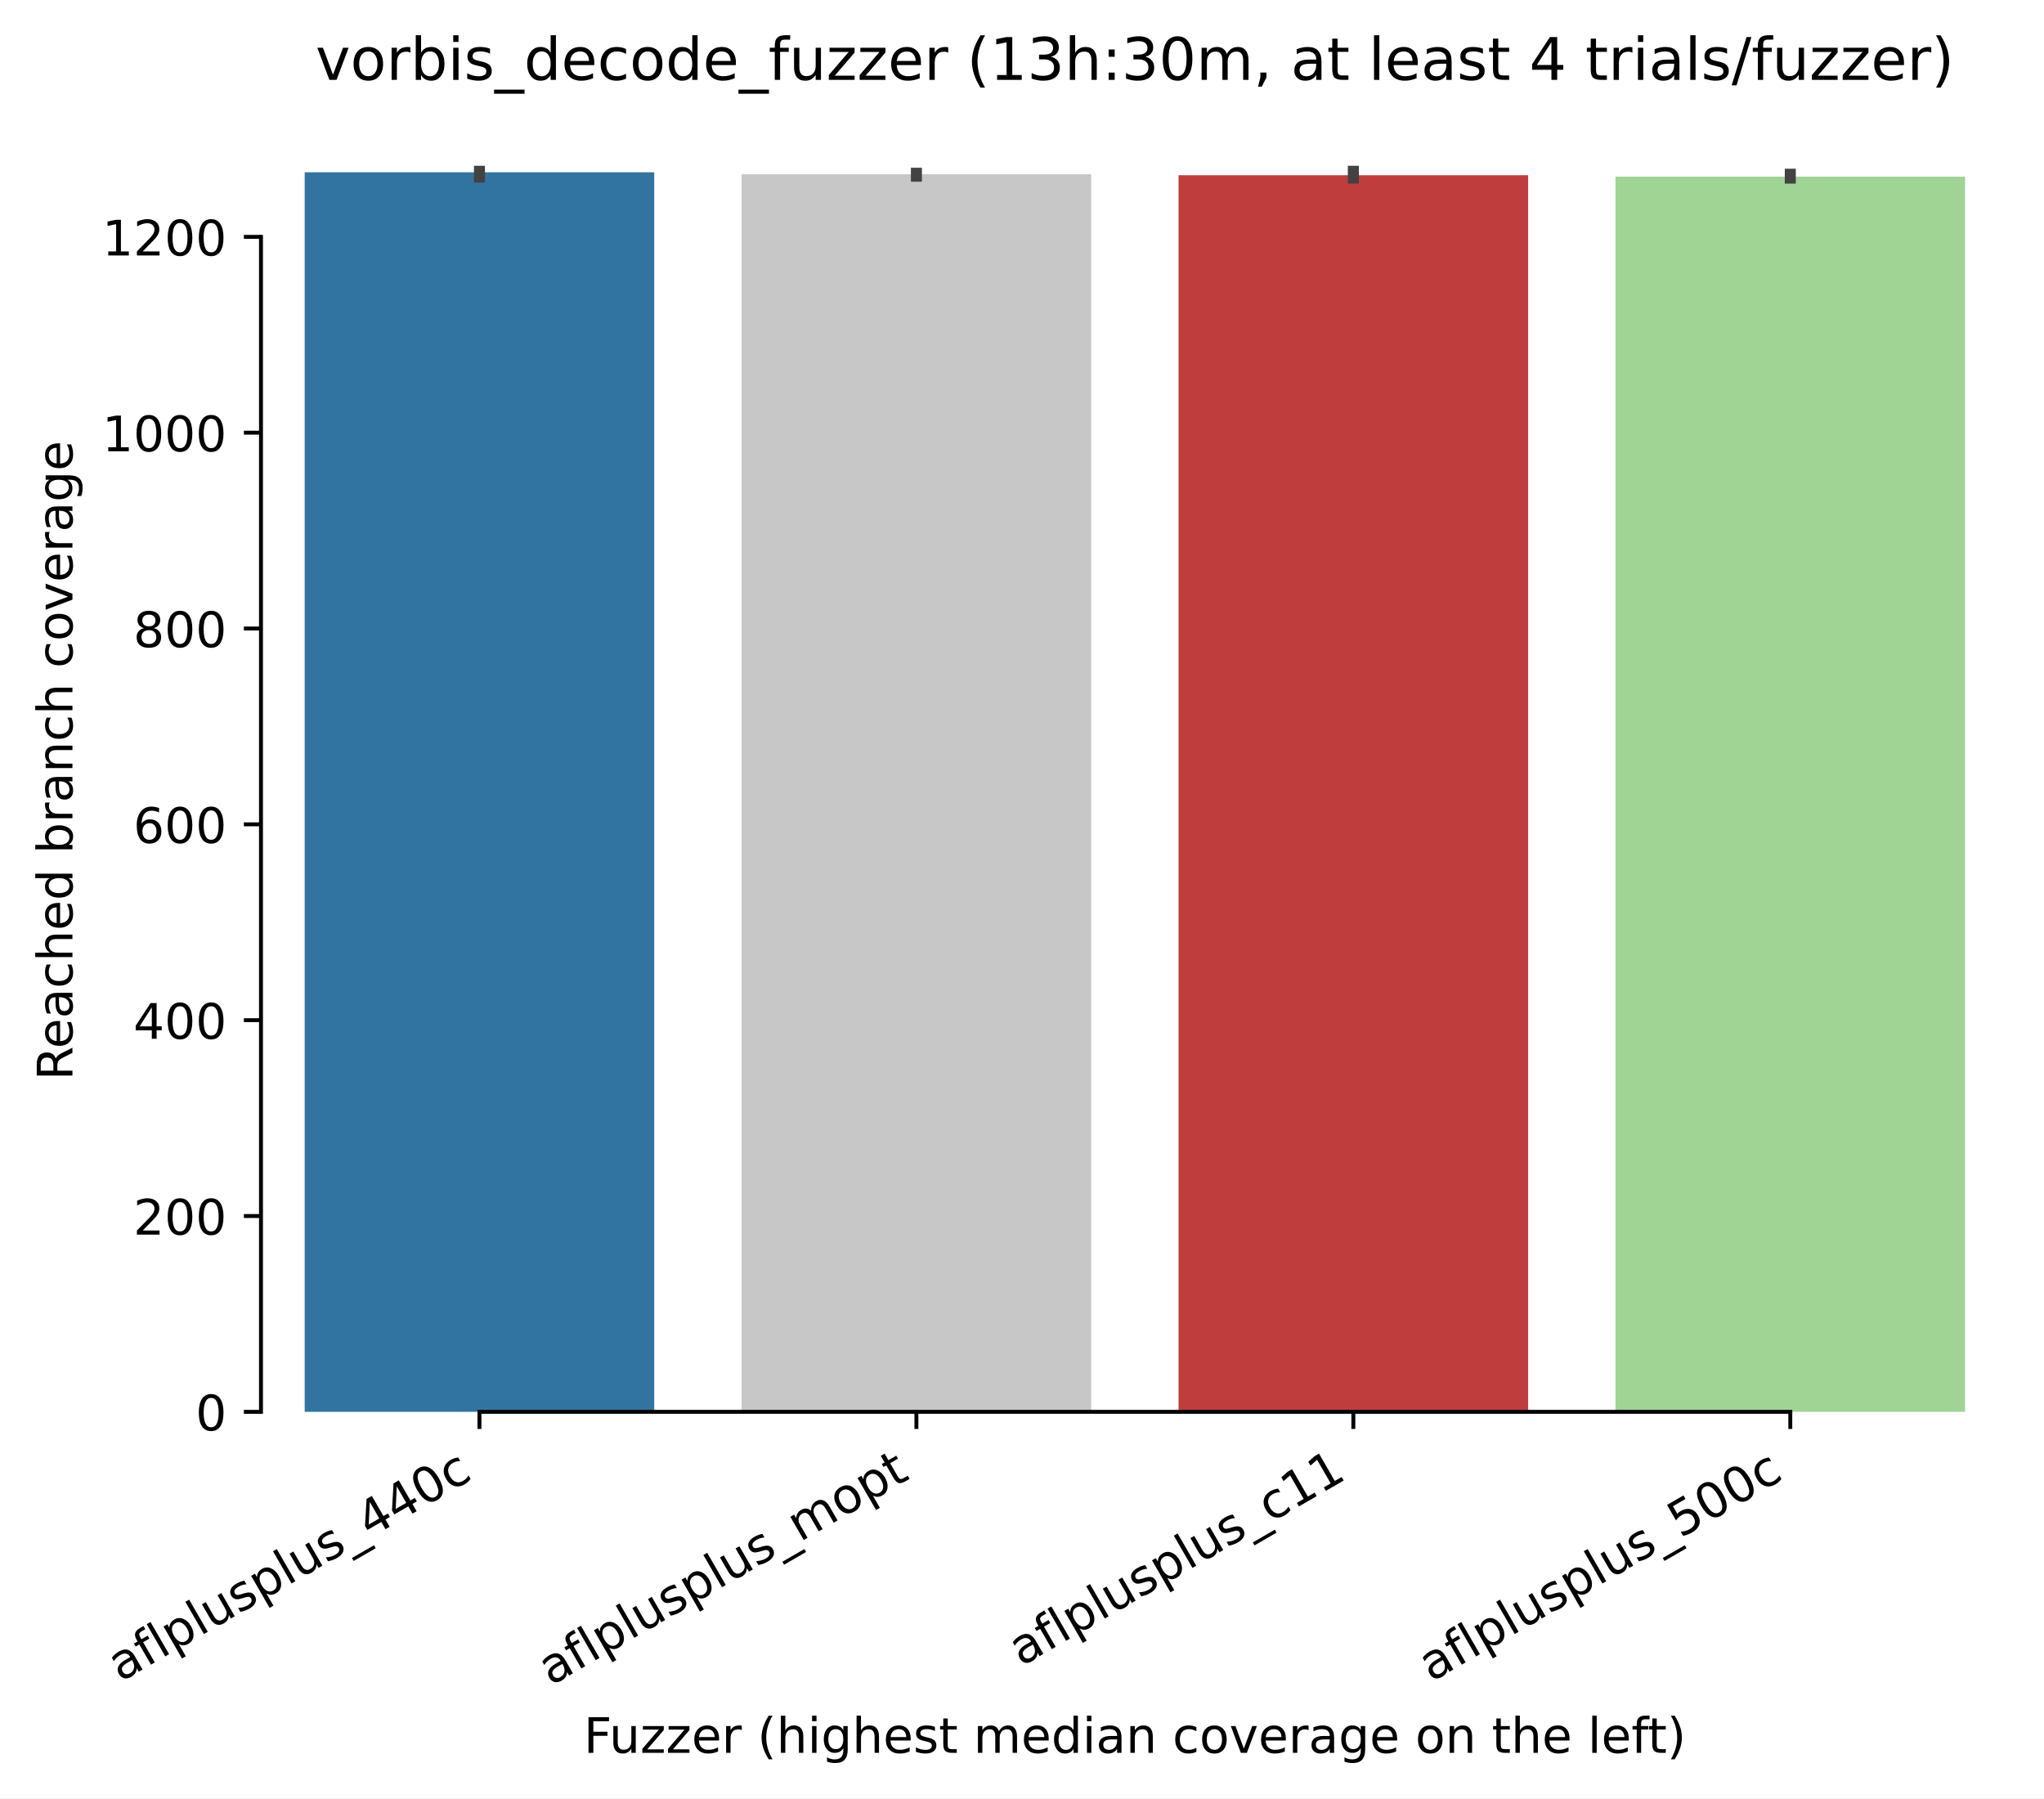
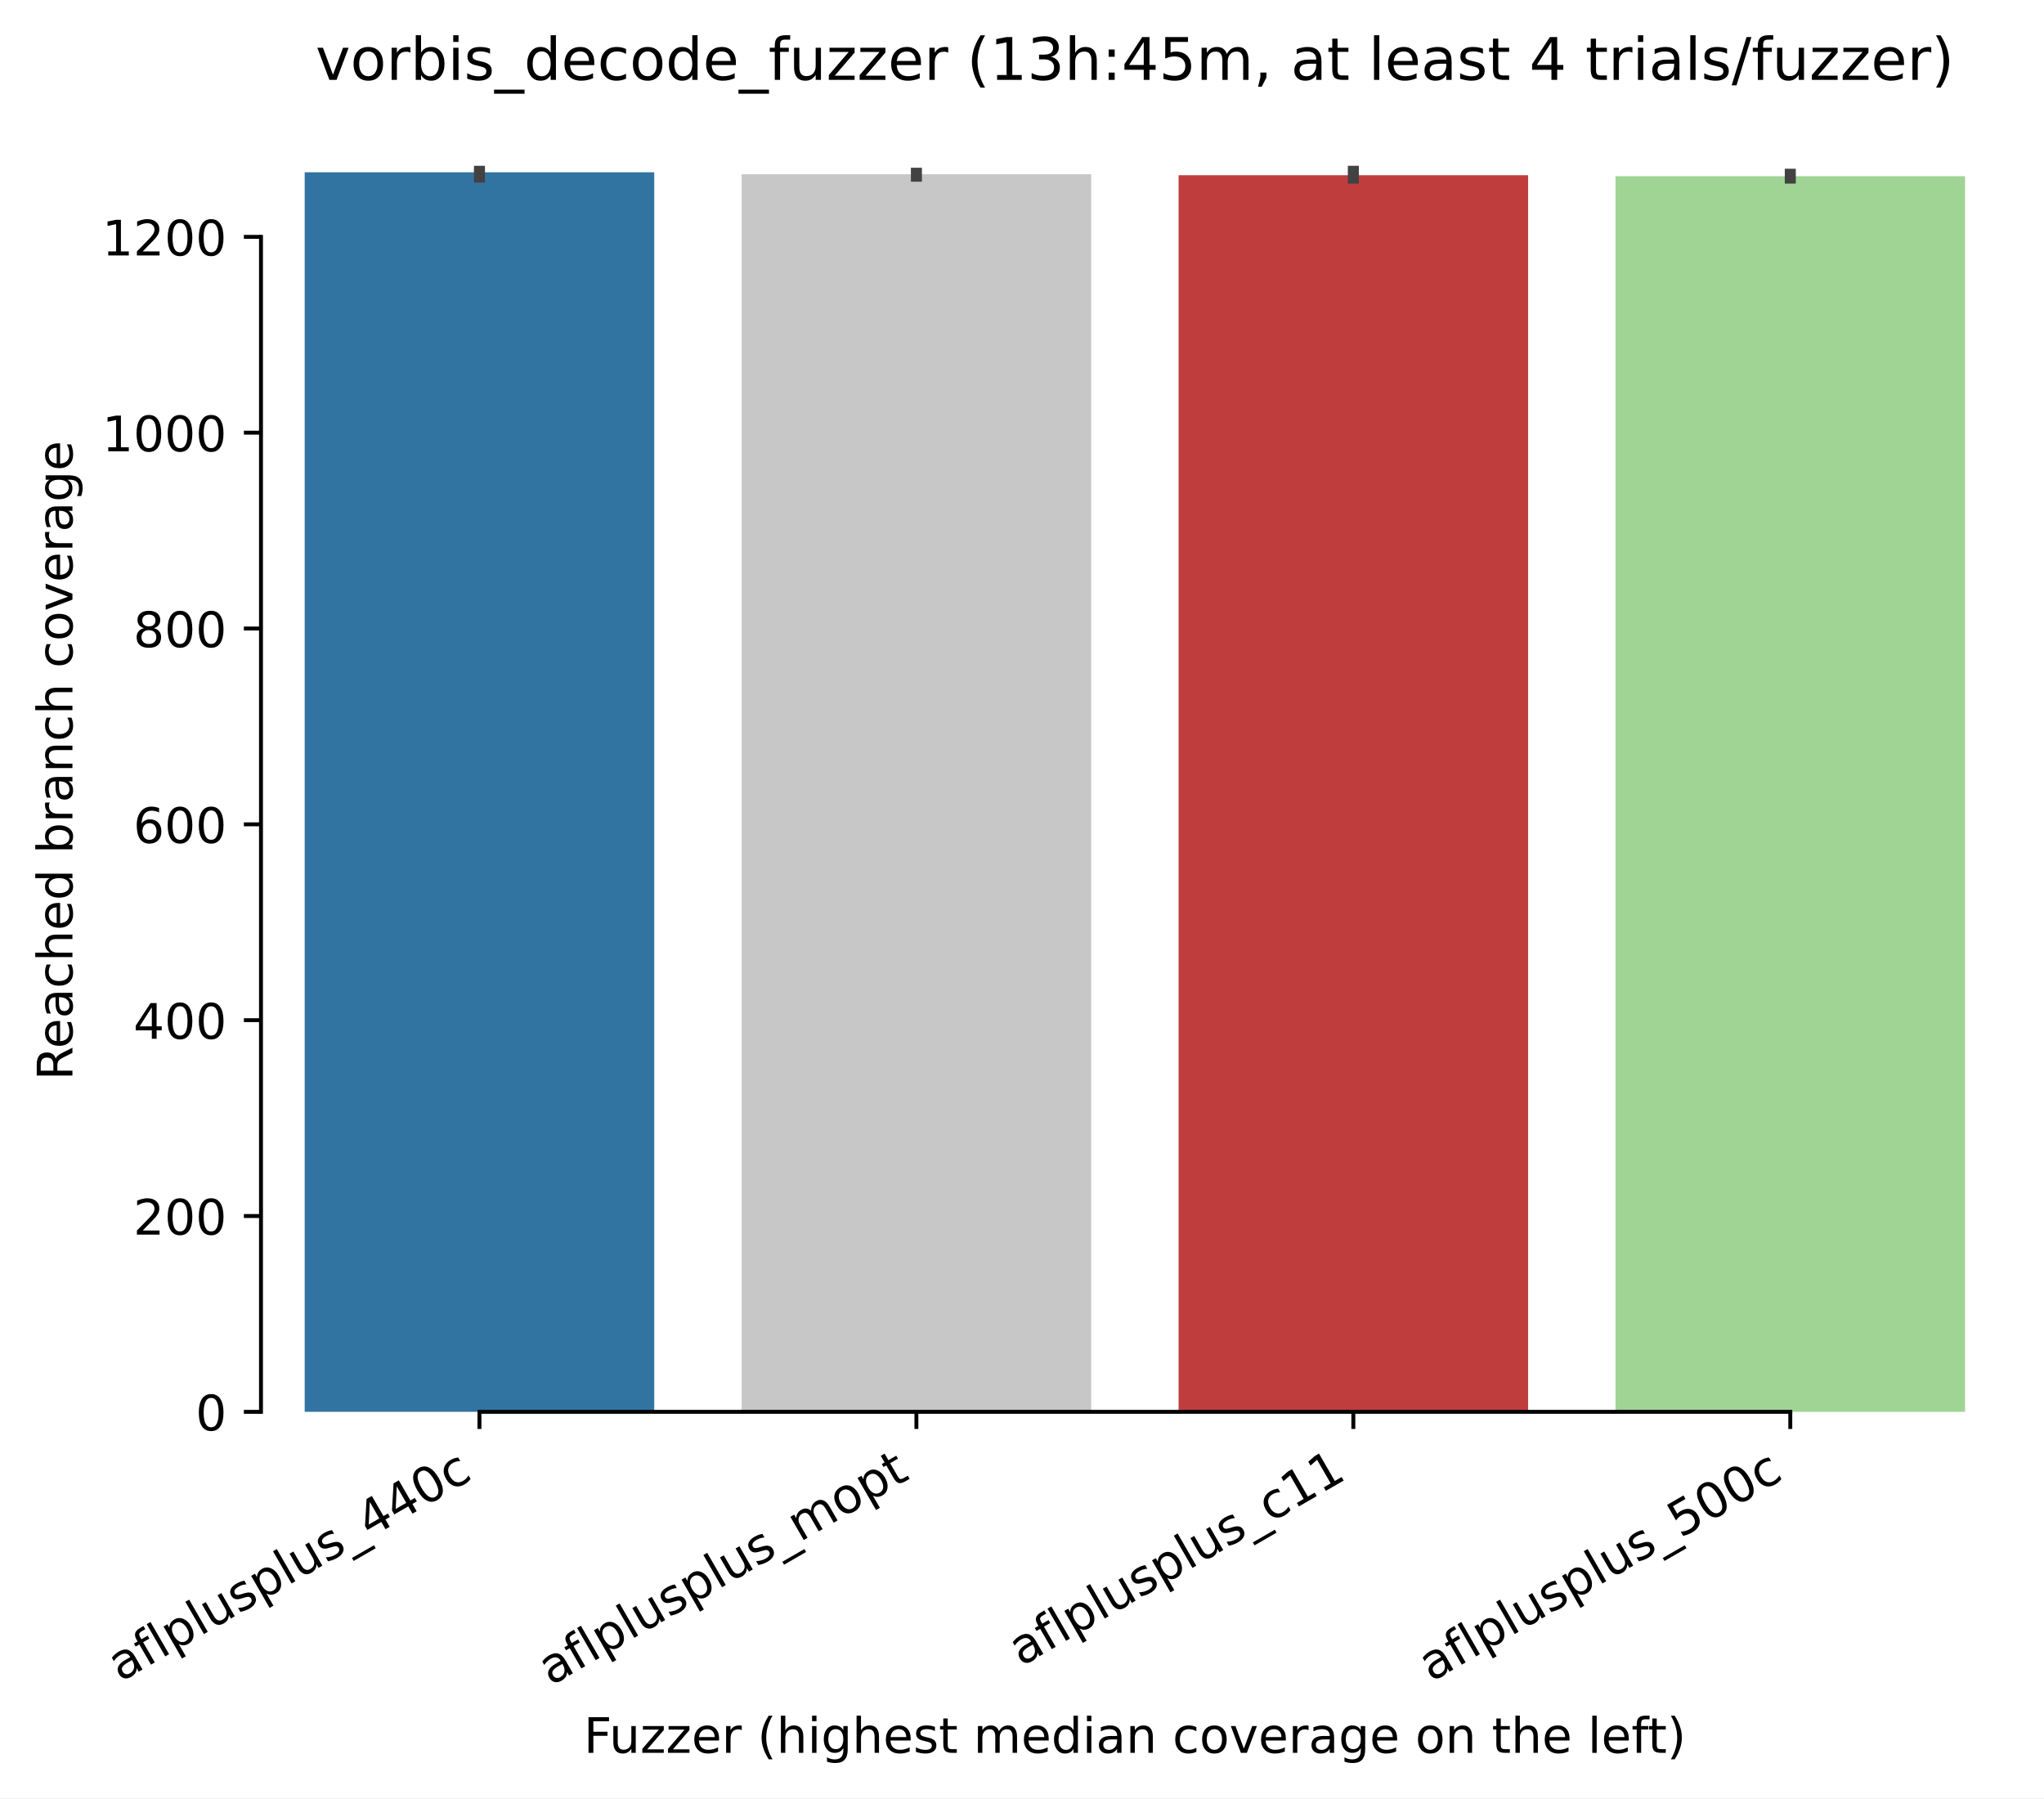
<svg xmlns="http://www.w3.org/2000/svg" xmlns:xlink="http://www.w3.org/1999/xlink" width="417.648pt" height="367.381pt" viewBox="0 0 417.648 367.381" version="1.1">
  <defs>
    <style type="text/css">*{stroke-linejoin: round; stroke-linecap: butt}</style>
  </defs>
  <g id="figure_1">
    <g id="patch_1">
      <path d="M 0 367.381  L 417.648 367.381  L 417.648 0  L 0 0  z " style="fill: #ffffff" />
    </g>
    <g id="axes_1">
      <g id="patch_2">
        <path d="M 53.328 288.43  L 410.448 288.43  L 410.448 22.318  L 53.328 22.318  z " style="fill: #ffffff" />
      </g>
      <g id="patch_3">
-         <path d="M 62.256 288.43  L 133.68 288.43  L 133.68 35.19  L 62.256 35.19  z " clip-path="url(#pba5857329c)" style="fill: #3274a1" />
+         <path d="M 62.256 288.43  L 133.68 288.43  L 133.68 35.19  L 62.256 35.19  z " clip-path="url(#pd27ff3e5e1)" style="fill: #3274a1" />
      </g>
      <g id="patch_4">
-         <path d="M 151.536 288.43  L 222.96 288.43  L 222.96 35.59  L 151.536 35.59  z " clip-path="url(#pba5857329c)" style="fill: #c7c7c7" />
+         <path d="M 151.536 288.43  L 222.96 288.43  L 222.96 35.59  L 151.536 35.59  z " clip-path="url(#pd27ff3e5e1)" style="fill: #c7c7c7" />
      </g>
      <g id="patch_5">
-         <path d="M 240.816 288.43  L 312.24 288.43  L 312.24 35.79  L 240.816 35.79  z " clip-path="url(#pba5857329c)" style="fill: #c03d3e" />
+         <path d="M 240.816 288.43  L 312.24 288.43  L 312.24 35.79  L 240.816 35.79  z " clip-path="url(#pd27ff3e5e1)" style="fill: #c03d3e" />
      </g>
      <g id="patch_6">
-         <path d="M 330.096 288.43  L 401.52 288.43  L 401.52 36.09  L 330.096 36.09  z " clip-path="url(#pba5857329c)" style="fill: #9fd495" />
+         <path d="M 330.096 288.43  L 401.52 288.43  L 401.52 35.99  L 330.096 35.99  z " clip-path="url(#pd27ff3e5e1)" style="fill: #9fd495" />
      </g>
      <g id="matplotlib.axis_1">
        <g id="xtick_1">
          <g id="line2d_1">
            <defs>
-               <path id="m713b86a3f4" d="M 0 0  L 0 3.5  " style="stroke: #000000; stroke-width: 0.8" />
+               <path id="m831bc573e5" d="M 0 0  L 0 3.5  " style="stroke: #000000; stroke-width: 0.8" />
            </defs>
            <g>
-               <use xlink:href="#m713b86a3f4" x="97.968" y="288.43" style="stroke: #000000; stroke-width: 0.8" />
+               <use xlink:href="#m831bc573e5" x="97.968" y="288.43" style="stroke: #000000; stroke-width: 0.8" />
            </g>
          </g>
          <g id="text_1">
            <g transform="translate(24.59788 343.6903) rotate(-30) scale(0.1 -0.1)">
              <defs>
                <path id="DejaVuSans-61" d="M 2194 1759  Q 1497 1759 1228 1600  Q 959 1441 959 1056  Q 959 750 1161 570  Q 1363 391 1709 391  Q 2188 391 2477 730  Q 2766 1069 2766 1631  L 2766 1759  L 2194 1759  z M 3341 1997  L 3341 0  L 2766 0  L 2766 531  Q 2569 213 2275 61  Q 1981 -91 1556 -91  Q 1019 -91 701 211  Q 384 513 384 1019  Q 384 1609 779 1909  Q 1175 2209 1959 2209  L 2766 2209  L 2766 2266  Q 2766 2663 2505 2880  Q 2244 3097 1772 3097  Q 1472 3097 1187 3025  Q 903 2953 641 2809  L 641 3341  Q 956 3463 1253 3523  Q 1550 3584 1831 3584  Q 2591 3584 2966 3190  Q 3341 2797 3341 1997  z " transform="scale(0.015625)" />
                <path id="DejaVuSans-66" d="M 2375 4863  L 2375 4384  L 1825 4384  Q 1516 4384 1395 4259  Q 1275 4134 1275 3809  L 1275 3500  L 2222 3500  L 2222 3053  L 1275 3053  L 1275 0  L 697 0  L 697 3053  L 147 3053  L 147 3500  L 697 3500  L 697 3744  Q 697 4328 969 4595  Q 1241 4863 1831 4863  L 2375 4863  z " transform="scale(0.015625)" />
                <path id="DejaVuSans-6c" d="M 603 4863  L 1178 4863  L 1178 0  L 603 0  L 603 4863  z " transform="scale(0.015625)" />
                <path id="DejaVuSans-70" d="M 1159 525  L 1159 -1331  L 581 -1331  L 581 3500  L 1159 3500  L 1159 2969  Q 1341 3281 1617 3432  Q 1894 3584 2278 3584  Q 2916 3584 3314 3078  Q 3713 2572 3713 1747  Q 3713 922 3314 415  Q 2916 -91 2278 -91  Q 1894 -91 1617 61  Q 1341 213 1159 525  z M 3116 1747  Q 3116 2381 2855 2742  Q 2594 3103 2138 3103  Q 1681 3103 1420 2742  Q 1159 2381 1159 1747  Q 1159 1113 1420 752  Q 1681 391 2138 391  Q 2594 391 2855 752  Q 3116 1113 3116 1747  z " transform="scale(0.015625)" />
                <path id="DejaVuSans-75" d="M 544 1381  L 544 3500  L 1119 3500  L 1119 1403  Q 1119 906 1312 657  Q 1506 409 1894 409  Q 2359 409 2629 706  Q 2900 1003 2900 1516  L 2900 3500  L 3475 3500  L 3475 0  L 2900 0  L 2900 538  Q 2691 219 2414 64  Q 2138 -91 1772 -91  Q 1169 -91 856 284  Q 544 659 544 1381  z M 1991 3584  L 1991 3584  z " transform="scale(0.015625)" />
                <path id="DejaVuSans-73" d="M 2834 3397  L 2834 2853  Q 2591 2978 2328 3040  Q 2066 3103 1784 3103  Q 1356 3103 1142 2972  Q 928 2841 928 2578  Q 928 2378 1081 2264  Q 1234 2150 1697 2047  L 1894 2003  Q 2506 1872 2764 1633  Q 3022 1394 3022 966  Q 3022 478 2636 193  Q 2250 -91 1575 -91  Q 1294 -91 989 -36  Q 684 19 347 128  L 347 722  Q 666 556 975 473  Q 1284 391 1588 391  Q 1994 391 2212 530  Q 2431 669 2431 922  Q 2431 1156 2273 1281  Q 2116 1406 1581 1522  L 1381 1569  Q 847 1681 609 1914  Q 372 2147 372 2553  Q 372 3047 722 3315  Q 1072 3584 1716 3584  Q 2034 3584 2315 3537  Q 2597 3491 2834 3397  z " transform="scale(0.015625)" />
                <path id="DejaVuSans-5f" d="M 3263 -1063  L 3263 -1509  L -63 -1509  L -63 -1063  L 3263 -1063  z " transform="scale(0.015625)" />
                <path id="DejaVuSans-34" d="M 2419 4116  L 825 1625  L 2419 1625  L 2419 4116  z M 2253 4666  L 3047 4666  L 3047 1625  L 3713 1625  L 3713 1100  L 3047 1100  L 3047 0  L 2419 0  L 2419 1100  L 313 1100  L 313 1709  L 2253 4666  z " transform="scale(0.015625)" />
                <path id="DejaVuSans-30" d="M 2034 4250  Q 1547 4250 1301 3770  Q 1056 3291 1056 2328  Q 1056 1369 1301 889  Q 1547 409 2034 409  Q 2525 409 2770 889  Q 3016 1369 3016 2328  Q 3016 3291 2770 3770  Q 2525 4250 2034 4250  z M 2034 4750  Q 2819 4750 3233 4129  Q 3647 3509 3647 2328  Q 3647 1150 3233 529  Q 2819 -91 2034 -91  Q 1250 -91 836 529  Q 422 1150 422 2328  Q 422 3509 836 4129  Q 1250 4750 2034 4750  z " transform="scale(0.015625)" />
                <path id="DejaVuSans-63" d="M 3122 3366  L 3122 2828  Q 2878 2963 2633 3030  Q 2388 3097 2138 3097  Q 1578 3097 1268 2742  Q 959 2388 959 1747  Q 959 1106 1268 751  Q 1578 397 2138 397  Q 2388 397 2633 464  Q 2878 531 3122 666  L 3122 134  Q 2881 22 2623 -34  Q 2366 -91 2075 -91  Q 1284 -91 818 406  Q 353 903 353 1747  Q 353 2603 823 3093  Q 1294 3584 2113 3584  Q 2378 3584 2631 3529  Q 2884 3475 3122 3366  z " transform="scale(0.015625)" />
              </defs>
              <use xlink:href="#DejaVuSans-61" />
              <use xlink:href="#DejaVuSans-66" transform="translate(61.2793 0)" />
              <use xlink:href="#DejaVuSans-6c" transform="translate(96.48438 0)" />
              <use xlink:href="#DejaVuSans-70" transform="translate(124.2676 0)" />
              <use xlink:href="#DejaVuSans-6c" transform="translate(187.7441 0)" />
              <use xlink:href="#DejaVuSans-75" transform="translate(215.5273 0)" />
              <use xlink:href="#DejaVuSans-73" transform="translate(278.9062 0)" />
              <use xlink:href="#DejaVuSans-70" transform="translate(331.0059 0)" />
              <use xlink:href="#DejaVuSans-6c" transform="translate(394.4824 0)" />
              <use xlink:href="#DejaVuSans-75" transform="translate(422.2656 0)" />
              <use xlink:href="#DejaVuSans-73" transform="translate(485.6445 0)" />
              <use xlink:href="#DejaVuSans-5f" transform="translate(537.7441 0)" />
              <use xlink:href="#DejaVuSans-34" transform="translate(587.7441 0)" />
              <use xlink:href="#DejaVuSans-34" transform="translate(651.3672 0)" />
              <use xlink:href="#DejaVuSans-30" transform="translate(714.9902 0)" />
              <use xlink:href="#DejaVuSans-63" transform="translate(778.6133 0)" />
            </g>
          </g>
        </g>
        <g id="xtick_2">
          <g id="line2d_2">
            <g>
-               <use xlink:href="#m713b86a3f4" x="187.248" y="288.43" style="stroke: #000000; stroke-width: 0.8" />
+               <use xlink:href="#m831bc573e5" x="187.248" y="288.43" style="stroke: #000000; stroke-width: 0.8" />
            </g>
          </g>
          <g id="text_2">
            <g transform="translate(112.5423 344.4613) rotate(-30) scale(0.1 -0.1)">
              <defs>
                <path id="DejaVuSans-6d" d="M 3328 2828  Q 3544 3216 3844 3400  Q 4144 3584 4550 3584  Q 5097 3584 5394 3201  Q 5691 2819 5691 2113  L 5691 0  L 5113 0  L 5113 2094  Q 5113 2597 4934 2840  Q 4756 3084 4391 3084  Q 3944 3084 3684 2787  Q 3425 2491 3425 1978  L 3425 0  L 2847 0  L 2847 2094  Q 2847 2600 2669 2842  Q 2491 3084 2119 3084  Q 1678 3084 1418 2786  Q 1159 2488 1159 1978  L 1159 0  L 581 0  L 581 3500  L 1159 3500  L 1159 2956  Q 1356 3278 1631 3431  Q 1906 3584 2284 3584  Q 2666 3584 2933 3390  Q 3200 3197 3328 2828  z " transform="scale(0.015625)" />
                <path id="DejaVuSans-6f" d="M 1959 3097  Q 1497 3097 1228 2736  Q 959 2375 959 1747  Q 959 1119 1226 758  Q 1494 397 1959 397  Q 2419 397 2687 759  Q 2956 1122 2956 1747  Q 2956 2369 2687 2733  Q 2419 3097 1959 3097  z M 1959 3584  Q 2709 3584 3137 3096  Q 3566 2609 3566 1747  Q 3566 888 3137 398  Q 2709 -91 1959 -91  Q 1206 -91 779 398  Q 353 888 353 1747  Q 353 2609 779 3096  Q 1206 3584 1959 3584  z " transform="scale(0.015625)" />
                <path id="DejaVuSans-74" d="M 1172 4494  L 1172 3500  L 2356 3500  L 2356 3053  L 1172 3053  L 1172 1153  Q 1172 725 1289 603  Q 1406 481 1766 481  L 2356 481  L 2356 0  L 1766 0  Q 1100 0 847 248  Q 594 497 594 1153  L 594 3053  L 172 3053  L 172 3500  L 594 3500  L 594 4494  L 1172 4494  z " transform="scale(0.015625)" />
              </defs>
              <use xlink:href="#DejaVuSans-61" />
              <use xlink:href="#DejaVuSans-66" transform="translate(61.2793 0)" />
              <use xlink:href="#DejaVuSans-6c" transform="translate(96.48438 0)" />
              <use xlink:href="#DejaVuSans-70" transform="translate(124.2676 0)" />
              <use xlink:href="#DejaVuSans-6c" transform="translate(187.7441 0)" />
              <use xlink:href="#DejaVuSans-75" transform="translate(215.5273 0)" />
              <use xlink:href="#DejaVuSans-73" transform="translate(278.9062 0)" />
              <use xlink:href="#DejaVuSans-70" transform="translate(331.0059 0)" />
              <use xlink:href="#DejaVuSans-6c" transform="translate(394.4824 0)" />
              <use xlink:href="#DejaVuSans-75" transform="translate(422.2656 0)" />
              <use xlink:href="#DejaVuSans-73" transform="translate(485.6445 0)" />
              <use xlink:href="#DejaVuSans-5f" transform="translate(537.7441 0)" />
              <use xlink:href="#DejaVuSans-6d" transform="translate(587.7441 0)" />
              <use xlink:href="#DejaVuSans-6f" transform="translate(685.1562 0)" />
              <use xlink:href="#DejaVuSans-70" transform="translate(746.3379 0)" />
              <use xlink:href="#DejaVuSans-74" transform="translate(809.8145 0)" />
            </g>
          </g>
        </g>
        <g id="xtick_3">
          <g id="line2d_3">
            <g>
-               <use xlink:href="#m713b86a3f4" x="276.528" y="288.43" style="stroke: #000000; stroke-width: 0.8" />
+               <use xlink:href="#m831bc573e5" x="276.528" y="288.43" style="stroke: #000000; stroke-width: 0.8" />
            </g>
          </g>
          <g id="text_3">
            <g transform="translate(208.668 340.509) rotate(-30) scale(0.1 -0.1)">
              <defs>
                <path id="DejaVuSans-31" d="M 794 531  L 1825 531  L 1825 4091  L 703 3866  L 703 4441  L 1819 4666  L 2450 4666  L 2450 531  L 3481 531  L 3481 0  L 794 0  L 794 531  z " transform="scale(0.015625)" />
              </defs>
              <use xlink:href="#DejaVuSans-61" />
              <use xlink:href="#DejaVuSans-66" transform="translate(61.2793 0)" />
              <use xlink:href="#DejaVuSans-6c" transform="translate(96.48438 0)" />
              <use xlink:href="#DejaVuSans-70" transform="translate(124.2676 0)" />
              <use xlink:href="#DejaVuSans-6c" transform="translate(187.7441 0)" />
              <use xlink:href="#DejaVuSans-75" transform="translate(215.5273 0)" />
              <use xlink:href="#DejaVuSans-73" transform="translate(278.9062 0)" />
              <use xlink:href="#DejaVuSans-70" transform="translate(331.0059 0)" />
              <use xlink:href="#DejaVuSans-6c" transform="translate(394.4824 0)" />
              <use xlink:href="#DejaVuSans-75" transform="translate(422.2656 0)" />
              <use xlink:href="#DejaVuSans-73" transform="translate(485.6445 0)" />
              <use xlink:href="#DejaVuSans-5f" transform="translate(537.7441 0)" />
              <use xlink:href="#DejaVuSans-63" transform="translate(587.7441 0)" />
              <use xlink:href="#DejaVuSans-31" transform="translate(642.7246 0)" />
              <use xlink:href="#DejaVuSans-31" transform="translate(706.3477 0)" />
            </g>
          </g>
        </g>
        <g id="xtick_4">
          <g id="line2d_4">
            <g>
-               <use xlink:href="#m713b86a3f4" x="365.808" y="288.43" style="stroke: #000000; stroke-width: 0.8" />
+               <use xlink:href="#m831bc573e5" x="365.808" y="288.43" style="stroke: #000000; stroke-width: 0.8" />
            </g>
          </g>
          <g id="text_4">
            <g transform="translate(292.4379 343.6903) rotate(-30) scale(0.1 -0.1)">
              <defs>
                <path id="DejaVuSans-35" d="M 691 4666  L 3169 4666  L 3169 4134  L 1269 4134  L 1269 2991  Q 1406 3038 1543 3061  Q 1681 3084 1819 3084  Q 2600 3084 3056 2656  Q 3513 2228 3513 1497  Q 3513 744 3044 326  Q 2575 -91 1722 -91  Q 1428 -91 1123 -41  Q 819 9 494 109  L 494 744  Q 775 591 1075 516  Q 1375 441 1709 441  Q 2250 441 2565 725  Q 2881 1009 2881 1497  Q 2881 1984 2565 2268  Q 2250 2553 1709 2553  Q 1456 2553 1204 2497  Q 953 2441 691 2322  L 691 4666  z " transform="scale(0.015625)" />
              </defs>
              <use xlink:href="#DejaVuSans-61" />
              <use xlink:href="#DejaVuSans-66" transform="translate(61.2793 0)" />
              <use xlink:href="#DejaVuSans-6c" transform="translate(96.48438 0)" />
              <use xlink:href="#DejaVuSans-70" transform="translate(124.2676 0)" />
              <use xlink:href="#DejaVuSans-6c" transform="translate(187.7441 0)" />
              <use xlink:href="#DejaVuSans-75" transform="translate(215.5273 0)" />
              <use xlink:href="#DejaVuSans-73" transform="translate(278.9062 0)" />
              <use xlink:href="#DejaVuSans-70" transform="translate(331.0059 0)" />
              <use xlink:href="#DejaVuSans-6c" transform="translate(394.4824 0)" />
              <use xlink:href="#DejaVuSans-75" transform="translate(422.2656 0)" />
              <use xlink:href="#DejaVuSans-73" transform="translate(485.6445 0)" />
              <use xlink:href="#DejaVuSans-5f" transform="translate(537.7441 0)" />
              <use xlink:href="#DejaVuSans-35" transform="translate(587.7441 0)" />
              <use xlink:href="#DejaVuSans-30" transform="translate(651.3672 0)" />
              <use xlink:href="#DejaVuSans-30" transform="translate(714.9902 0)" />
              <use xlink:href="#DejaVuSans-63" transform="translate(778.6133 0)" />
            </g>
          </g>
        </g>
        <g id="text_5">
          <g transform="translate(119.2702 358.1017) scale(0.1 -0.1)">
            <defs>
              <path id="DejaVuSans-46" d="M 628 4666  L 3309 4666  L 3309 4134  L 1259 4134  L 1259 2759  L 3109 2759  L 3109 2228  L 1259 2228  L 1259 0  L 628 0  L 628 4666  z " transform="scale(0.015625)" />
              <path id="DejaVuSans-7a" d="M 353 3500  L 3084 3500  L 3084 2975  L 922 459  L 3084 459  L 3084 0  L 275 0  L 275 525  L 2438 3041  L 353 3041  L 353 3500  z " transform="scale(0.015625)" />
              <path id="DejaVuSans-65" d="M 3597 1894  L 3597 1613  L 953 1613  Q 991 1019 1311 708  Q 1631 397 2203 397  Q 2534 397 2845 478  Q 3156 559 3463 722  L 3463 178  Q 3153 47 2828 -22  Q 2503 -91 2169 -91  Q 1331 -91 842 396  Q 353 884 353 1716  Q 353 2575 817 3079  Q 1281 3584 2069 3584  Q 2775 3584 3186 3129  Q 3597 2675 3597 1894  z M 3022 2063  Q 3016 2534 2758 2815  Q 2500 3097 2075 3097  Q 1594 3097 1305 2825  Q 1016 2553 972 2059  L 3022 2063  z " transform="scale(0.015625)" />
              <path id="DejaVuSans-72" d="M 2631 2963  Q 2534 3019 2420 3045  Q 2306 3072 2169 3072  Q 1681 3072 1420 2755  Q 1159 2438 1159 1844  L 1159 0  L 581 0  L 581 3500  L 1159 3500  L 1159 2956  Q 1341 3275 1631 3429  Q 1922 3584 2338 3584  Q 2397 3584 2469 3576  Q 2541 3569 2628 3553  L 2631 2963  z " transform="scale(0.015625)" />
              <path id="DejaVuSans-20" transform="scale(0.015625)" />
              <path id="DejaVuSans-28" d="M 1984 4856  Q 1566 4138 1362 3434  Q 1159 2731 1159 2009  Q 1159 1288 1364 580  Q 1569 -128 1984 -844  L 1484 -844  Q 1016 -109 783 600  Q 550 1309 550 2009  Q 550 2706 781 3412  Q 1013 4119 1484 4856  L 1984 4856  z " transform="scale(0.015625)" />
              <path id="DejaVuSans-68" d="M 3513 2113  L 3513 0  L 2938 0  L 2938 2094  Q 2938 2591 2744 2837  Q 2550 3084 2163 3084  Q 1697 3084 1428 2787  Q 1159 2491 1159 1978  L 1159 0  L 581 0  L 581 4863  L 1159 4863  L 1159 2956  Q 1366 3272 1645 3428  Q 1925 3584 2291 3584  Q 2894 3584 3203 3211  Q 3513 2838 3513 2113  z " transform="scale(0.015625)" />
              <path id="DejaVuSans-69" d="M 603 3500  L 1178 3500  L 1178 0  L 603 0  L 603 3500  z M 603 4863  L 1178 4863  L 1178 4134  L 603 4134  L 603 4863  z " transform="scale(0.015625)" />
              <path id="DejaVuSans-67" d="M 2906 1791  Q 2906 2416 2648 2759  Q 2391 3103 1925 3103  Q 1463 3103 1205 2759  Q 947 2416 947 1791  Q 947 1169 1205 825  Q 1463 481 1925 481  Q 2391 481 2648 825  Q 2906 1169 2906 1791  z M 3481 434  Q 3481 -459 3084 -895  Q 2688 -1331 1869 -1331  Q 1566 -1331 1297 -1286  Q 1028 -1241 775 -1147  L 775 -588  Q 1028 -725 1275 -790  Q 1522 -856 1778 -856  Q 2344 -856 2625 -561  Q 2906 -266 2906 331  L 2906 616  Q 2728 306 2450 153  Q 2172 0 1784 0  Q 1141 0 747 490  Q 353 981 353 1791  Q 353 2603 747 3093  Q 1141 3584 1784 3584  Q 2172 3584 2450 3431  Q 2728 3278 2906 2969  L 2906 3500  L 3481 3500  L 3481 434  z " transform="scale(0.015625)" />
              <path id="DejaVuSans-64" d="M 2906 2969  L 2906 4863  L 3481 4863  L 3481 0  L 2906 0  L 2906 525  Q 2725 213 2448 61  Q 2172 -91 1784 -91  Q 1150 -91 751 415  Q 353 922 353 1747  Q 353 2572 751 3078  Q 1150 3584 1784 3584  Q 2172 3584 2448 3432  Q 2725 3281 2906 2969  z M 947 1747  Q 947 1113 1208 752  Q 1469 391 1925 391  Q 2381 391 2643 752  Q 2906 1113 2906 1747  Q 2906 2381 2643 2742  Q 2381 3103 1925 3103  Q 1469 3103 1208 2742  Q 947 2381 947 1747  z " transform="scale(0.015625)" />
              <path id="DejaVuSans-6e" d="M 3513 2113  L 3513 0  L 2938 0  L 2938 2094  Q 2938 2591 2744 2837  Q 2550 3084 2163 3084  Q 1697 3084 1428 2787  Q 1159 2491 1159 1978  L 1159 0  L 581 0  L 581 3500  L 1159 3500  L 1159 2956  Q 1366 3272 1645 3428  Q 1925 3584 2291 3584  Q 2894 3584 3203 3211  Q 3513 2838 3513 2113  z " transform="scale(0.015625)" />
              <path id="DejaVuSans-76" d="M 191 3500  L 800 3500  L 1894 563  L 2988 3500  L 3597 3500  L 2284 0  L 1503 0  L 191 3500  z " transform="scale(0.015625)" />
              <path id="DejaVuSans-29" d="M 513 4856  L 1013 4856  Q 1481 4119 1714 3412  Q 1947 2706 1947 2009  Q 1947 1309 1714 600  Q 1481 -109 1013 -844  L 513 -844  Q 928 -128 1133 580  Q 1338 1288 1338 2009  Q 1338 2731 1133 3434  Q 928 4138 513 4856  z " transform="scale(0.015625)" />
            </defs>
            <use xlink:href="#DejaVuSans-46" />
            <use xlink:href="#DejaVuSans-75" transform="translate(52.01953 0)" />
            <use xlink:href="#DejaVuSans-7a" transform="translate(115.3984 0)" />
            <use xlink:href="#DejaVuSans-7a" transform="translate(167.8887 0)" />
            <use xlink:href="#DejaVuSans-65" transform="translate(220.3789 0)" />
            <use xlink:href="#DejaVuSans-72" transform="translate(281.9023 0)" />
            <use xlink:href="#DejaVuSans-20" transform="translate(323.0156 0)" />
            <use xlink:href="#DejaVuSans-28" transform="translate(354.8027 0)" />
            <use xlink:href="#DejaVuSans-68" transform="translate(393.8164 0)" />
            <use xlink:href="#DejaVuSans-69" transform="translate(457.1953 0)" />
            <use xlink:href="#DejaVuSans-67" transform="translate(484.9785 0)" />
            <use xlink:href="#DejaVuSans-68" transform="translate(548.4551 0)" />
            <use xlink:href="#DejaVuSans-65" transform="translate(611.834 0)" />
            <use xlink:href="#DejaVuSans-73" transform="translate(673.3574 0)" />
            <use xlink:href="#DejaVuSans-74" transform="translate(725.457 0)" />
            <use xlink:href="#DejaVuSans-20" transform="translate(764.666 0)" />
            <use xlink:href="#DejaVuSans-6d" transform="translate(796.4531 0)" />
            <use xlink:href="#DejaVuSans-65" transform="translate(893.8652 0)" />
            <use xlink:href="#DejaVuSans-64" transform="translate(955.3887 0)" />
            <use xlink:href="#DejaVuSans-69" transform="translate(1018.865 0)" />
            <use xlink:href="#DejaVuSans-61" transform="translate(1046.648 0)" />
            <use xlink:href="#DejaVuSans-6e" transform="translate(1107.928 0)" />
            <use xlink:href="#DejaVuSans-20" transform="translate(1171.307 0)" />
            <use xlink:href="#DejaVuSans-63" transform="translate(1203.094 0)" />
            <use xlink:href="#DejaVuSans-6f" transform="translate(1258.074 0)" />
            <use xlink:href="#DejaVuSans-76" transform="translate(1319.256 0)" />
            <use xlink:href="#DejaVuSans-65" transform="translate(1378.436 0)" />
            <use xlink:href="#DejaVuSans-72" transform="translate(1439.959 0)" />
            <use xlink:href="#DejaVuSans-61" transform="translate(1481.072 0)" />
            <use xlink:href="#DejaVuSans-67" transform="translate(1542.352 0)" />
            <use xlink:href="#DejaVuSans-65" transform="translate(1605.828 0)" />
            <use xlink:href="#DejaVuSans-20" transform="translate(1667.352 0)" />
            <use xlink:href="#DejaVuSans-6f" transform="translate(1699.139 0)" />
            <use xlink:href="#DejaVuSans-6e" transform="translate(1760.32 0)" />
            <use xlink:href="#DejaVuSans-20" transform="translate(1823.699 0)" />
            <use xlink:href="#DejaVuSans-74" transform="translate(1855.486 0)" />
            <use xlink:href="#DejaVuSans-68" transform="translate(1894.695 0)" />
            <use xlink:href="#DejaVuSans-65" transform="translate(1958.074 0)" />
            <use xlink:href="#DejaVuSans-20" transform="translate(2019.598 0)" />
            <use xlink:href="#DejaVuSans-6c" transform="translate(2051.385 0)" />
            <use xlink:href="#DejaVuSans-65" transform="translate(2079.168 0)" />
            <use xlink:href="#DejaVuSans-66" transform="translate(2140.691 0)" />
            <use xlink:href="#DejaVuSans-74" transform="translate(2174.146 0)" />
            <use xlink:href="#DejaVuSans-29" transform="translate(2213.355 0)" />
          </g>
        </g>
      </g>
      <g id="matplotlib.axis_2">
        <g id="ytick_1">
          <g id="line2d_5">
            <defs>
-               <path id="ma5e9390fda" d="M 0 0  L -3.5 0  " style="stroke: #000000; stroke-width: 0.8" />
+               <path id="m71d7d70161" d="M 0 0  L -3.5 0  " style="stroke: #000000; stroke-width: 0.8" />
            </defs>
            <g>
-               <use xlink:href="#ma5e9390fda" x="53.328" y="288.43" style="stroke: #000000; stroke-width: 0.8" />
+               <use xlink:href="#m71d7d70161" x="53.328" y="288.43" style="stroke: #000000; stroke-width: 0.8" />
            </g>
          </g>
          <g id="text_6">
            <g transform="translate(39.96563 292.2293) scale(0.1 -0.1)">
              <use xlink:href="#DejaVuSans-30" />
            </g>
          </g>
        </g>
        <g id="ytick_2">
          <g id="line2d_6">
            <g>
-               <use xlink:href="#ma5e9390fda" x="53.328" y="248.424" style="stroke: #000000; stroke-width: 0.8" />
+               <use xlink:href="#m71d7d70161" x="53.328" y="248.424" style="stroke: #000000; stroke-width: 0.8" />
            </g>
          </g>
          <g id="text_7">
            <g transform="translate(27.24063 252.223) scale(0.1 -0.1)">
              <defs>
                <path id="DejaVuSans-32" d="M 1228 531  L 3431 531  L 3431 0  L 469 0  L 469 531  Q 828 903 1448 1529  Q 2069 2156 2228 2338  Q 2531 2678 2651 2914  Q 2772 3150 2772 3378  Q 2772 3750 2511 3984  Q 2250 4219 1831 4219  Q 1534 4219 1204 4116  Q 875 4013 500 3803  L 500 4441  Q 881 4594 1212 4672  Q 1544 4750 1819 4750  Q 2544 4750 2975 4387  Q 3406 4025 3406 3419  Q 3406 3131 3298 2873  Q 3191 2616 2906 2266  Q 2828 2175 2409 1742  Q 1991 1309 1228 531  z " transform="scale(0.015625)" />
              </defs>
              <use xlink:href="#DejaVuSans-32" />
              <use xlink:href="#DejaVuSans-30" transform="translate(63.62305 0)" />
              <use xlink:href="#DejaVuSans-30" transform="translate(127.2461 0)" />
            </g>
          </g>
        </g>
        <g id="ytick_3">
          <g id="line2d_7">
            <g>
-               <use xlink:href="#ma5e9390fda" x="53.328" y="208.417" style="stroke: #000000; stroke-width: 0.8" />
+               <use xlink:href="#m71d7d70161" x="53.328" y="208.417" style="stroke: #000000; stroke-width: 0.8" />
            </g>
          </g>
          <g id="text_8">
            <g transform="translate(27.24063 212.2167) scale(0.1 -0.1)">
              <use xlink:href="#DejaVuSans-34" />
              <use xlink:href="#DejaVuSans-30" transform="translate(63.62305 0)" />
              <use xlink:href="#DejaVuSans-30" transform="translate(127.2461 0)" />
            </g>
          </g>
        </g>
        <g id="ytick_4">
          <g id="line2d_8">
            <g>
-               <use xlink:href="#ma5e9390fda" x="53.328" y="168.411" style="stroke: #000000; stroke-width: 0.8" />
+               <use xlink:href="#m71d7d70161" x="53.328" y="168.411" style="stroke: #000000; stroke-width: 0.8" />
            </g>
          </g>
          <g id="text_9">
            <g transform="translate(27.24063 172.2104) scale(0.1 -0.1)">
              <defs>
                <path id="DejaVuSans-36" d="M 2113 2584  Q 1688 2584 1439 2293  Q 1191 2003 1191 1497  Q 1191 994 1439 701  Q 1688 409 2113 409  Q 2538 409 2786 701  Q 3034 994 3034 1497  Q 3034 2003 2786 2293  Q 2538 2584 2113 2584  z M 3366 4563  L 3366 3988  Q 3128 4100 2886 4159  Q 2644 4219 2406 4219  Q 1781 4219 1451 3797  Q 1122 3375 1075 2522  Q 1259 2794 1537 2939  Q 1816 3084 2150 3084  Q 2853 3084 3261 2657  Q 3669 2231 3669 1497  Q 3669 778 3244 343  Q 2819 -91 2113 -91  Q 1303 -91 875 529  Q 447 1150 447 2328  Q 447 3434 972 4092  Q 1497 4750 2381 4750  Q 2619 4750 2861 4703  Q 3103 4656 3366 4563  z " transform="scale(0.015625)" />
              </defs>
              <use xlink:href="#DejaVuSans-36" />
              <use xlink:href="#DejaVuSans-30" transform="translate(63.62305 0)" />
              <use xlink:href="#DejaVuSans-30" transform="translate(127.2461 0)" />
            </g>
          </g>
        </g>
        <g id="ytick_5">
          <g id="line2d_9">
            <g>
-               <use xlink:href="#ma5e9390fda" x="53.328" y="128.405" style="stroke: #000000; stroke-width: 0.8" />
+               <use xlink:href="#m71d7d70161" x="53.328" y="128.405" style="stroke: #000000; stroke-width: 0.8" />
            </g>
          </g>
          <g id="text_10">
            <g transform="translate(27.24063 132.2041) scale(0.1 -0.1)">
              <defs>
                <path id="DejaVuSans-38" d="M 2034 2216  Q 1584 2216 1326 1975  Q 1069 1734 1069 1313  Q 1069 891 1326 650  Q 1584 409 2034 409  Q 2484 409 2743 651  Q 3003 894 3003 1313  Q 3003 1734 2745 1975  Q 2488 2216 2034 2216  z M 1403 2484  Q 997 2584 770 2862  Q 544 3141 544 3541  Q 544 4100 942 4425  Q 1341 4750 2034 4750  Q 2731 4750 3128 4425  Q 3525 4100 3525 3541  Q 3525 3141 3298 2862  Q 3072 2584 2669 2484  Q 3125 2378 3379 2068  Q 3634 1759 3634 1313  Q 3634 634 3220 271  Q 2806 -91 2034 -91  Q 1263 -91 848 271  Q 434 634 434 1313  Q 434 1759 690 2068  Q 947 2378 1403 2484  z M 1172 3481  Q 1172 3119 1398 2916  Q 1625 2713 2034 2713  Q 2441 2713 2670 2916  Q 2900 3119 2900 3481  Q 2900 3844 2670 4047  Q 2441 4250 2034 4250  Q 1625 4250 1398 4047  Q 1172 3844 1172 3481  z " transform="scale(0.015625)" />
              </defs>
              <use xlink:href="#DejaVuSans-38" />
              <use xlink:href="#DejaVuSans-30" transform="translate(63.62305 0)" />
              <use xlink:href="#DejaVuSans-30" transform="translate(127.2461 0)" />
            </g>
          </g>
        </g>
        <g id="ytick_6">
          <g id="line2d_10">
            <g>
-               <use xlink:href="#ma5e9390fda" x="53.328" y="88.399" style="stroke: #000000; stroke-width: 0.8" />
+               <use xlink:href="#m71d7d70161" x="53.328" y="88.399" style="stroke: #000000; stroke-width: 0.8" />
            </g>
          </g>
          <g id="text_11">
            <g transform="translate(20.87813 92.19777) scale(0.1 -0.1)">
              <use xlink:href="#DejaVuSans-31" />
              <use xlink:href="#DejaVuSans-30" transform="translate(63.62305 0)" />
              <use xlink:href="#DejaVuSans-30" transform="translate(127.2461 0)" />
              <use xlink:href="#DejaVuSans-30" transform="translate(190.8691 0)" />
            </g>
          </g>
        </g>
        <g id="ytick_7">
          <g id="line2d_11">
            <g>
-               <use xlink:href="#ma5e9390fda" x="53.328" y="48.392" style="stroke: #000000; stroke-width: 0.8" />
+               <use xlink:href="#m71d7d70161" x="53.328" y="48.392" style="stroke: #000000; stroke-width: 0.8" />
            </g>
          </g>
          <g id="text_12">
            <g transform="translate(20.87813 52.19146) scale(0.1 -0.1)">
              <use xlink:href="#DejaVuSans-31" />
              <use xlink:href="#DejaVuSans-32" transform="translate(63.62305 0)" />
              <use xlink:href="#DejaVuSans-30" transform="translate(127.2461 0)" />
              <use xlink:href="#DejaVuSans-30" transform="translate(190.8691 0)" />
            </g>
          </g>
        </g>
        <g id="text_13">
          <g transform="translate(14.79844 220.7062) rotate(-90) scale(0.1 -0.1)">
            <defs>
              <path id="DejaVuSans-52" d="M 2841 2188  Q 3044 2119 3236 1894  Q 3428 1669 3622 1275  L 4263 0  L 3584 0  L 2988 1197  Q 2756 1666 2539 1819  Q 2322 1972 1947 1972  L 1259 1972  L 1259 0  L 628 0  L 628 4666  L 2053 4666  Q 2853 4666 3247 4331  Q 3641 3997 3641 3322  Q 3641 2881 3436 2590  Q 3231 2300 2841 2188  z M 1259 4147  L 1259 2491  L 2053 2491  Q 2509 2491 2742 2702  Q 2975 2913 2975 3322  Q 2975 3731 2742 3939  Q 2509 4147 2053 4147  L 1259 4147  z " transform="scale(0.015625)" />
              <path id="DejaVuSans-62" d="M 3116 1747  Q 3116 2381 2855 2742  Q 2594 3103 2138 3103  Q 1681 3103 1420 2742  Q 1159 2381 1159 1747  Q 1159 1113 1420 752  Q 1681 391 2138 391  Q 2594 391 2855 752  Q 3116 1113 3116 1747  z M 1159 2969  Q 1341 3281 1617 3432  Q 1894 3584 2278 3584  Q 2916 3584 3314 3078  Q 3713 2572 3713 1747  Q 3713 922 3314 415  Q 2916 -91 2278 -91  Q 1894 -91 1617 61  Q 1341 213 1159 525  L 1159 0  L 581 0  L 581 4863  L 1159 4863  L 1159 2969  z " transform="scale(0.015625)" />
            </defs>
            <use xlink:href="#DejaVuSans-52" />
            <use xlink:href="#DejaVuSans-65" transform="translate(64.98242 0)" />
            <use xlink:href="#DejaVuSans-61" transform="translate(126.5059 0)" />
            <use xlink:href="#DejaVuSans-63" transform="translate(187.7852 0)" />
            <use xlink:href="#DejaVuSans-68" transform="translate(242.7656 0)" />
            <use xlink:href="#DejaVuSans-65" transform="translate(306.1445 0)" />
            <use xlink:href="#DejaVuSans-64" transform="translate(367.668 0)" />
            <use xlink:href="#DejaVuSans-20" transform="translate(431.1445 0)" />
            <use xlink:href="#DejaVuSans-62" transform="translate(462.9316 0)" />
            <use xlink:href="#DejaVuSans-72" transform="translate(526.4082 0)" />
            <use xlink:href="#DejaVuSans-61" transform="translate(567.5215 0)" />
            <use xlink:href="#DejaVuSans-6e" transform="translate(628.8008 0)" />
            <use xlink:href="#DejaVuSans-63" transform="translate(692.1797 0)" />
            <use xlink:href="#DejaVuSans-68" transform="translate(747.1602 0)" />
            <use xlink:href="#DejaVuSans-20" transform="translate(810.5391 0)" />
            <use xlink:href="#DejaVuSans-63" transform="translate(842.3262 0)" />
            <use xlink:href="#DejaVuSans-6f" transform="translate(897.3066 0)" />
            <use xlink:href="#DejaVuSans-76" transform="translate(958.4883 0)" />
            <use xlink:href="#DejaVuSans-65" transform="translate(1017.668 0)" />
            <use xlink:href="#DejaVuSans-72" transform="translate(1079.191 0)" />
            <use xlink:href="#DejaVuSans-61" transform="translate(1120.305 0)" />
            <use xlink:href="#DejaVuSans-67" transform="translate(1181.584 0)" />
            <use xlink:href="#DejaVuSans-65" transform="translate(1245.061 0)" />
          </g>
        </g>
      </g>
      <g id="line2d_12">
-         <path d="M 97.968 36.19  L 97.968 34.99  " clip-path="url(#pba5857329c)" style="fill: none; stroke: #424242; stroke-width: 2.25; stroke-linecap: square" />
+         <path d="M 97.968 36.19  L 97.968 34.99  " clip-path="url(#pd27ff3e5e1)" style="fill: none; stroke: #424242; stroke-width: 2.25; stroke-linecap: square" />
      </g>
      <g id="line2d_13">
-         <path d="M 187.248 35.99  L 187.248 35.39  " clip-path="url(#pba5857329c)" style="fill: none; stroke: #424242; stroke-width: 2.25; stroke-linecap: square" />
+         <path d="M 187.248 35.99  L 187.248 35.39  " clip-path="url(#pd27ff3e5e1)" style="fill: none; stroke: #424242; stroke-width: 2.25; stroke-linecap: square" />
      </g>
      <g id="line2d_14">
-         <path d="M 276.528 36.39  L 276.528 34.99  " clip-path="url(#pba5857329c)" style="fill: none; stroke: #424242; stroke-width: 2.25; stroke-linecap: square" />
+         <path d="M 276.528 36.39  L 276.528 34.99  " clip-path="url(#pd27ff3e5e1)" style="fill: none; stroke: #424242; stroke-width: 2.25; stroke-linecap: square" />
      </g>
      <g id="line2d_15">
-         <path d="M 365.808 36.39  L 365.808 35.59  " clip-path="url(#pba5857329c)" style="fill: none; stroke: #424242; stroke-width: 2.25; stroke-linecap: square" />
+         <path d="M 365.808 36.39  L 365.808 35.59  " clip-path="url(#pd27ff3e5e1)" style="fill: none; stroke: #424242; stroke-width: 2.25; stroke-linecap: square" />
      </g>
      <g id="patch_7">
        <path d="M 53.328 288.43  L 53.328 48.392  " style="fill: none; stroke: #000000; stroke-width: 0.8; stroke-linejoin: miter; stroke-linecap: square" />
      </g>
      <g id="patch_8">
        <path d="M 97.968 288.43  L 365.808 288.43  " style="fill: none; stroke: #000000; stroke-width: 0.8; stroke-linejoin: miter; stroke-linecap: square" />
      </g>
      <g id="text_14">
        <g transform="translate(64.48531 16.31812) scale(0.12 -0.12)">
          <defs>
            <path id="DejaVuSans-33" d="M 2597 2516  Q 3050 2419 3304 2112  Q 3559 1806 3559 1356  Q 3559 666 3084 287  Q 2609 -91 1734 -91  Q 1441 -91 1130 -33  Q 819 25 488 141  L 488 750  Q 750 597 1062 519  Q 1375 441 1716 441  Q 2309 441 2620 675  Q 2931 909 2931 1356  Q 2931 1769 2642 2001  Q 2353 2234 1838 2234  L 1294 2234  L 1294 2753  L 1863 2753  Q 2328 2753 2575 2939  Q 2822 3125 2822 3475  Q 2822 3834 2567 4026  Q 2313 4219 1838 4219  Q 1578 4219 1281 4162  Q 984 4106 628 3988  L 628 4550  Q 988 4650 1302 4700  Q 1616 4750 1894 4750  Q 2613 4750 3031 4423  Q 3450 4097 3450 3541  Q 3450 3153 3228 2886  Q 3006 2619 2597 2516  z " transform="scale(0.015625)" />
            <path id="DejaVuSans-3a" d="M 750 794  L 1409 794  L 1409 0  L 750 0  L 750 794  z M 750 3309  L 1409 3309  L 1409 2516  L 750 2516  L 750 3309  z " transform="scale(0.015625)" />
            <path id="DejaVuSans-2c" d="M 750 794  L 1409 794  L 1409 256  L 897 -744  L 494 -744  L 750 256  L 750 794  z " transform="scale(0.015625)" />
            <path id="DejaVuSans-2f" d="M 1625 4666  L 2156 4666  L 531 -594  L 0 -594  L 1625 4666  z " transform="scale(0.015625)" />
          </defs>
          <use xlink:href="#DejaVuSans-76" />
          <use xlink:href="#DejaVuSans-6f" transform="translate(59.17969 0)" />
          <use xlink:href="#DejaVuSans-72" transform="translate(120.3613 0)" />
          <use xlink:href="#DejaVuSans-62" transform="translate(161.4746 0)" />
          <use xlink:href="#DejaVuSans-69" transform="translate(224.9512 0)" />
          <use xlink:href="#DejaVuSans-73" transform="translate(252.7344 0)" />
          <use xlink:href="#DejaVuSans-5f" transform="translate(304.834 0)" />
          <use xlink:href="#DejaVuSans-64" transform="translate(354.834 0)" />
          <use xlink:href="#DejaVuSans-65" transform="translate(418.3105 0)" />
          <use xlink:href="#DejaVuSans-63" transform="translate(479.834 0)" />
          <use xlink:href="#DejaVuSans-6f" transform="translate(534.8145 0)" />
          <use xlink:href="#DejaVuSans-64" transform="translate(595.9961 0)" />
          <use xlink:href="#DejaVuSans-65" transform="translate(659.4727 0)" />
          <use xlink:href="#DejaVuSans-5f" transform="translate(720.9961 0)" />
          <use xlink:href="#DejaVuSans-66" transform="translate(770.9961 0)" />
          <use xlink:href="#DejaVuSans-75" transform="translate(806.2012 0)" />
          <use xlink:href="#DejaVuSans-7a" transform="translate(869.5801 0)" />
          <use xlink:href="#DejaVuSans-7a" transform="translate(922.0703 0)" />
          <use xlink:href="#DejaVuSans-65" transform="translate(974.5605 0)" />
          <use xlink:href="#DejaVuSans-72" transform="translate(1036.084 0)" />
          <use xlink:href="#DejaVuSans-20" transform="translate(1077.197 0)" />
          <use xlink:href="#DejaVuSans-28" transform="translate(1108.984 0)" />
          <use xlink:href="#DejaVuSans-31" transform="translate(1147.998 0)" />
          <use xlink:href="#DejaVuSans-33" transform="translate(1211.621 0)" />
          <use xlink:href="#DejaVuSans-68" transform="translate(1275.244 0)" />
          <use xlink:href="#DejaVuSans-3a" transform="translate(1338.623 0)" />
-           <use xlink:href="#DejaVuSans-33" transform="translate(1372.314 0)" />
-           <use xlink:href="#DejaVuSans-30" transform="translate(1435.938 0)" />
+           <use xlink:href="#DejaVuSans-34" transform="translate(1372.314 0)" />
+           <use xlink:href="#DejaVuSans-35" transform="translate(1435.938 0)" />
          <use xlink:href="#DejaVuSans-6d" transform="translate(1499.561 0)" />
          <use xlink:href="#DejaVuSans-2c" transform="translate(1596.973 0)" />
          <use xlink:href="#DejaVuSans-20" transform="translate(1628.76 0)" />
          <use xlink:href="#DejaVuSans-61" transform="translate(1660.547 0)" />
          <use xlink:href="#DejaVuSans-74" transform="translate(1721.826 0)" />
          <use xlink:href="#DejaVuSans-20" transform="translate(1761.035 0)" />
          <use xlink:href="#DejaVuSans-6c" transform="translate(1792.822 0)" />
          <use xlink:href="#DejaVuSans-65" transform="translate(1820.605 0)" />
          <use xlink:href="#DejaVuSans-61" transform="translate(1882.129 0)" />
          <use xlink:href="#DejaVuSans-73" transform="translate(1943.408 0)" />
          <use xlink:href="#DejaVuSans-74" transform="translate(1995.508 0)" />
          <use xlink:href="#DejaVuSans-20" transform="translate(2034.717 0)" />
          <use xlink:href="#DejaVuSans-34" transform="translate(2066.504 0)" />
          <use xlink:href="#DejaVuSans-20" transform="translate(2130.127 0)" />
          <use xlink:href="#DejaVuSans-74" transform="translate(2161.914 0)" />
          <use xlink:href="#DejaVuSans-72" transform="translate(2201.123 0)" />
          <use xlink:href="#DejaVuSans-69" transform="translate(2242.236 0)" />
          <use xlink:href="#DejaVuSans-61" transform="translate(2270.02 0)" />
          <use xlink:href="#DejaVuSans-6c" transform="translate(2331.299 0)" />
          <use xlink:href="#DejaVuSans-73" transform="translate(2359.082 0)" />
          <use xlink:href="#DejaVuSans-2f" transform="translate(2411.182 0)" />
          <use xlink:href="#DejaVuSans-66" transform="translate(2444.873 0)" />
          <use xlink:href="#DejaVuSans-75" transform="translate(2480.078 0)" />
          <use xlink:href="#DejaVuSans-7a" transform="translate(2543.457 0)" />
          <use xlink:href="#DejaVuSans-7a" transform="translate(2595.947 0)" />
          <use xlink:href="#DejaVuSans-65" transform="translate(2648.438 0)" />
          <use xlink:href="#DejaVuSans-72" transform="translate(2709.961 0)" />
          <use xlink:href="#DejaVuSans-29" transform="translate(2751.074 0)" />
        </g>
      </g>
    </g>
  </g>
  <defs>
-     <clipPath id="pba5857329c">
+     <clipPath id="pd27ff3e5e1">
      <rect x="53.328" y="22.318" width="357.12" height="266.112" />
    </clipPath>
  </defs>
</svg>
